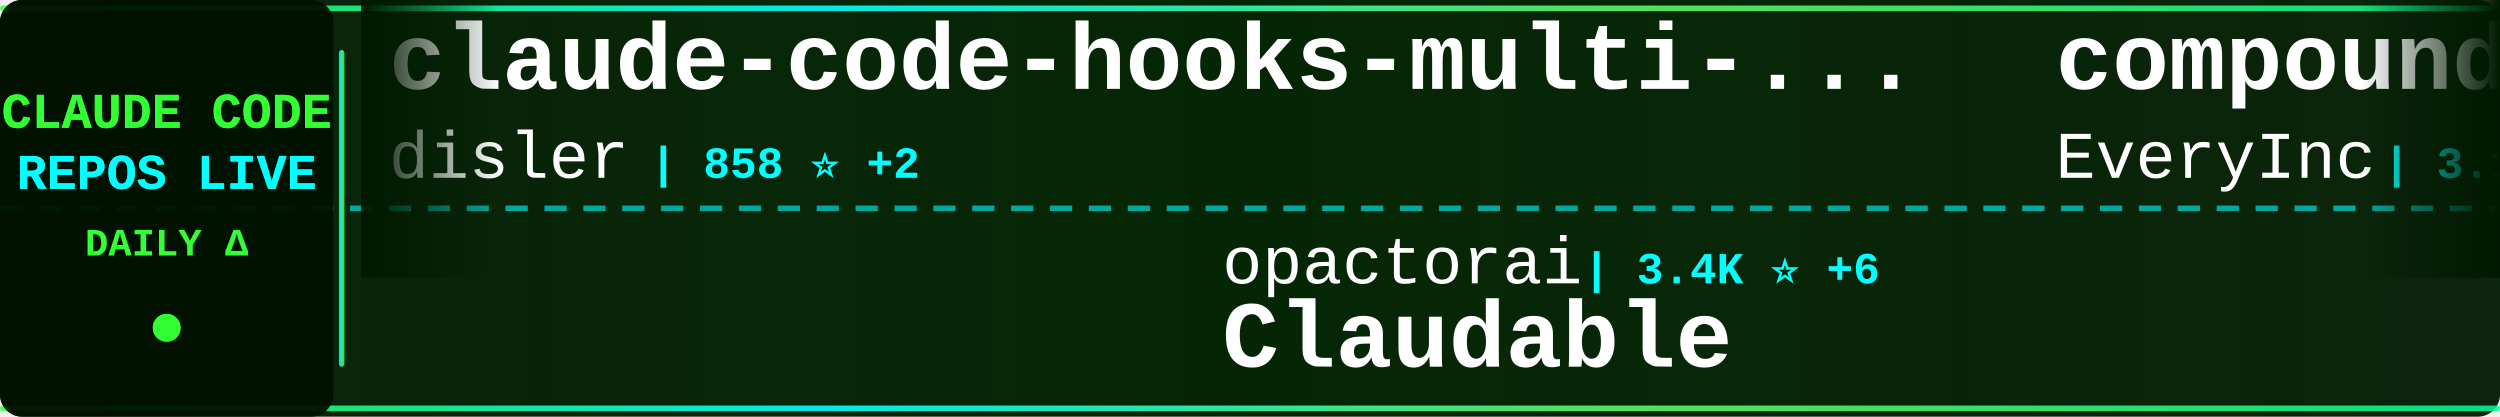
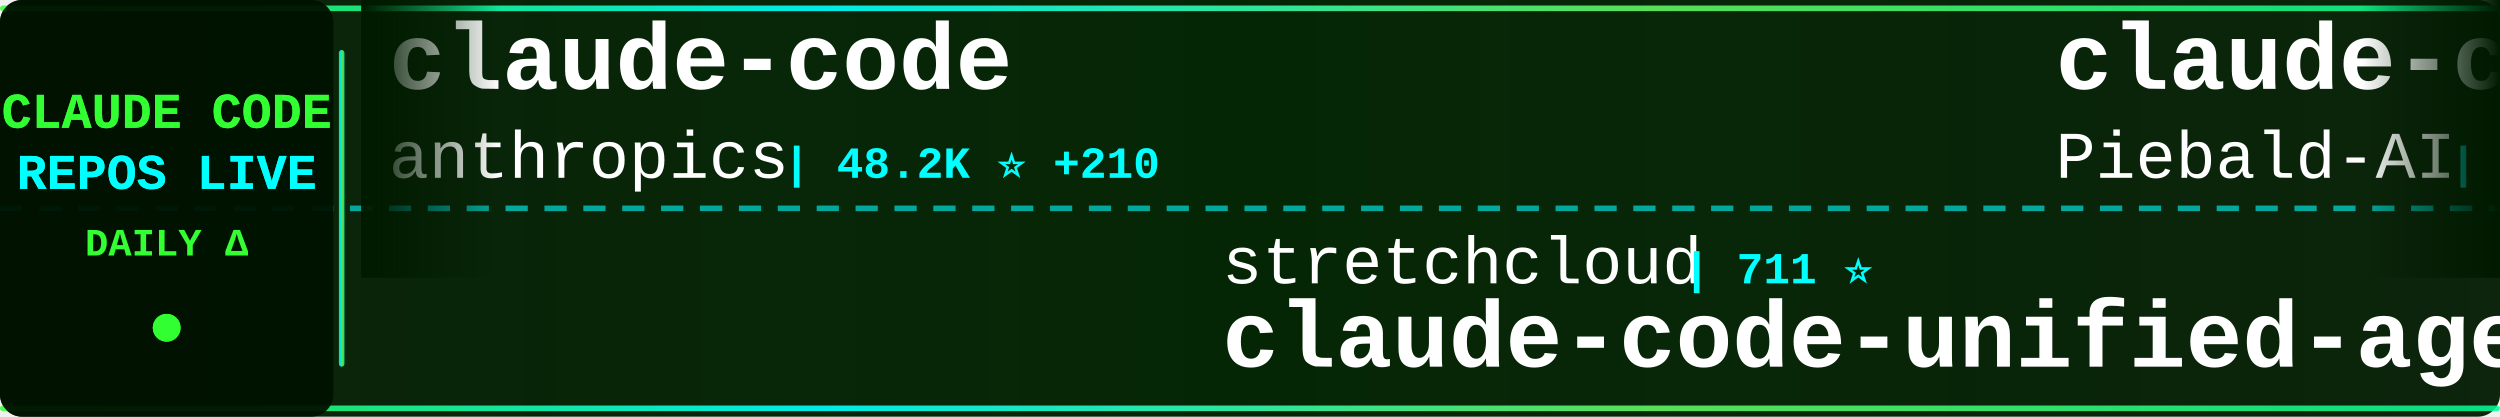
<svg xmlns="http://www.w3.org/2000/svg" width="900" height="150">
  <defs>
    <linearGradient id="tickerBg" x1="0%" y1="0%" x2="100%" y2="0%">
      <stop offset="0%" style="stop-color:#001a00;stop-opacity:0.95" />
      <stop offset="50%" style="stop-color:#002200;stop-opacity:0.98" />
      <stop offset="100%" style="stop-color:#001a00;stop-opacity:0.95" />
    </linearGradient>
    <linearGradient id="borderGrad" x1="0%" y1="0%" x2="100%" y2="0%">
      <stop offset="0%" style="stop-color:#33ff33;stop-opacity:0.85">
        <animate attributeName="stop-opacity" values="0.85;1;0.85" dur="2s" repeatCount="indefinite" />
      </stop>
      <stop offset="33%" style="stop-color:#00ffff;stop-opacity:0.9">
        <animate attributeName="stop-opacity" values="0.9;1;0.9" dur="2.2s" repeatCount="indefinite" />
      </stop>
      <stop offset="66%" style="stop-color:#66ff66;stop-opacity:0.85">
        <animate attributeName="stop-opacity" values="0.85;1;0.85" dur="1.8s" repeatCount="indefinite" />
      </stop>
      <stop offset="100%" style="stop-color:#00ff99;stop-opacity:0.85">
        <animate attributeName="stop-opacity" values="0.85;1;0.85" dur="2s" repeatCount="indefinite" />
      </stop>
    </linearGradient>
    <filter id="textGlow">
      <feGaussianBlur stdDeviation="0.1" result="coloredBlur" />
      <feMerge>
        <feMergeNode in="coloredBlur" />
        <feMergeNode in="SourceGraphic" />
      </feMerge>
    </filter>
    <filter id="metricGlow">
      <feGaussianBlur stdDeviation="0.2" result="coloredBlur" />
      <feMerge>
        <feMergeNode in="coloredBlur" />
        <feMergeNode in="SourceGraphic" />
      </feMerge>
    </filter>
    <linearGradient id="leftFade" x1="0%" y1="0%" x2="100%" y2="0%">
      <stop offset="0%" style="stop-color:#001a00;stop-opacity:1" />
      <stop offset="100%" style="stop-color:#001a00;stop-opacity:0" />
    </linearGradient>
    <linearGradient id="rightFade" x1="0%" y1="0%" x2="100%" y2="0%">
      <stop offset="0%" style="stop-color:#001a00;stop-opacity:0" />
      <stop offset="100%" style="stop-color:#001a00;stop-opacity:1" />
    </linearGradient>
  </defs>
  <rect width="900" height="150" fill="url(#tickerBg)" rx="8" />
  <rect x="0" y="2" width="900" height="2" fill="url(#borderGrad)" rx="1" />
  <rect x="0" y="146" width="900" height="2" fill="url(#borderGrad)" rx="1" />
  <line x1="0" y1="75" x2="900" y2="75" stroke="#00ffff" stroke-width="2" stroke-dasharray="8 6" opacity="0.6" />
  <rect x="0" y="0" width="120" height="150" fill="#001100" opacity="0.95" rx="8" />
  <text x="60" y="46" font-family="'Courier New', monospace" font-size="18" font-weight="bold" fill="#33ff33" text-anchor="middle" filter="url(#textGlow)">
    CLAUDE CODE
  </text>
  <text x="60" y="68" font-family="'Courier New', monospace" font-size="18" font-weight="bold" fill="#00ffff" text-anchor="middle" filter="url(#textGlow)">
    REPOS LIVE
  </text>
  <text x="60" y="92" font-family="'Courier New', monospace" font-size="14" font-weight="bold" fill="#33ff33" text-anchor="middle">
    DAILY Δ
  </text>
  <circle cx="60" cy="118" r="5" fill="#33ff33" filter="url(#metricGlow)">
    <animate attributeName="r" values="4;6;4" dur="1.5s" repeatCount="indefinite" />
    <animate attributeName="opacity" values="0.6;1;0.6" dur="1.5s" repeatCount="indefinite" />
  </circle>
  <rect x="122" y="18" width="2" height="114" fill="url(#borderGrad)" rx="1" />
  <clipPath id="tickerClip">
    <rect x="130" y="0" width="770" height="150" />
  </clipPath>
  <g clip-path="url(#tickerClip)">
    <g id="tickerItems">
      <animateTransform attributeName="transform" attributeType="XML" type="translate" from="0 0" to="-3000 0" dur="54s" repeatCount="indefinite" />
      <g transform="translate(0, 0)">
-         <text x="140" y="32" font-family="'Courier New', monospace" font-size="34" font-weight="bold" fill="#ffffff">claude-code-hooks-multi-...</text>
-         <text x="140" y="64" font-family="'Courier New', monospace" font-size="24" font-weight="normal" fill="#ffffff" opacity="1.0">disler</text>
-         <text x="234" y="64" font-family="'Courier New', monospace" font-size="16" font-weight="bold" fill="#00ffff"> | 858 ⭐ +2</text>
+         <text x="140" y="32" font-family="'Courier New', monospace" font-size="34" font-weight="bold" fill="#ffffff">claude-code</text>
+         <text x="140" y="64" font-family="'Courier New', monospace" font-size="24" font-weight="normal" fill="#ffffff" opacity="1.0">anthropics</text>
+         <text x="282" y="64" font-family="'Courier New', monospace" font-size="16" font-weight="bold" fill="#00ffff"> | 48.2K ⭐ +210</text>
      </g>
      <g transform="translate(300, 0)">
-         <text x="140" y="102" font-family="'Courier New', monospace" font-size="24" font-weight="normal" fill="#ffffff" opacity="1.0">opactorai</text>
-         <text x="270" y="102" font-family="'Courier New', monospace" font-size="16" font-weight="bold" fill="#00ffff"> | 3.4K ⭐ +6</text>
-         <text x="140" y="132" font-family="'Courier New', monospace" font-size="34" font-weight="bold" fill="#ffffff">Claudable</text>
+         <text x="140" y="102" font-family="'Courier New', monospace" font-size="24" font-weight="normal" fill="#ffffff" opacity="1.0">stretchcloud</text>
+         <text x="306" y="102" font-family="'Courier New', monospace" font-size="16" font-weight="bold" fill="#00ffff"> | 711 ⭐</text>
+         <text x="140" y="132" font-family="'Courier New', monospace" font-size="34" font-weight="bold" fill="#ffffff">claude-code-unified-agen...</text>
      </g>
      <g transform="translate(600, 0)">
-         <text x="140" y="32" font-family="'Courier New', monospace" font-size="34" font-weight="bold" fill="#ffffff">compound-engineering-plu...</text>
-         <text x="140" y="64" font-family="'Courier New', monospace" font-size="24" font-weight="normal" fill="#ffffff" opacity="1.0">EveryInc</text>
-         <text x="258" y="64" font-family="'Courier New', monospace" font-size="16" font-weight="bold" fill="#00ffff"> | 3.1K ⭐ +29</text>
+         <text x="140" y="32" font-family="'Courier New', monospace" font-size="34" font-weight="bold" fill="#ffffff">claude-code-system-promp...</text>
+         <text x="140" y="64" font-family="'Courier New', monospace" font-size="24" font-weight="normal" fill="#ffffff" opacity="1.0">Piebald-AI</text>
+         <text x="282" y="64" font-family="'Courier New', monospace" font-size="16" font-weight="bold" fill="#00ffff"> | 2.0K ⭐ +69</text>
      </g>
      <g transform="translate(900, 0)">
-         <text x="140" y="102" font-family="'Courier New', monospace" font-size="24" font-weight="normal" fill="#ffffff" opacity="1.0">steipete</text>
-         <text x="258" y="102" font-family="'Courier New', monospace" font-size="16" font-weight="bold" fill="#00ffff"> | 5.4K ⭐ +12</text>
-         <text x="140" y="132" font-family="'Courier New', monospace" font-size="34" font-weight="bold" fill="#ffffff">agent-rules</text>
+         <text x="140" y="102" font-family="'Courier New', monospace" font-size="24" font-weight="normal" fill="#ffffff" opacity="1.0">iannuttall</text>
+         <text x="282" y="102" font-family="'Courier New', monospace" font-size="16" font-weight="bold" fill="#00ffff"> | 1.9K ⭐</text>
+         <text x="140" y="132" font-family="'Courier New', monospace" font-size="34" font-weight="bold" fill="#ffffff">claude-agents</text>
      </g>
      <g transform="translate(1200, 0)">
+         <text x="140" y="32" font-family="'Courier New', monospace" font-size="34" font-weight="bold" fill="#ffffff">Claudable</text>
+         <text x="140" y="64" font-family="'Courier New', monospace" font-size="24" font-weight="normal" fill="#ffffff" opacity="1.0">opactorai</text>
+         <text x="270" y="64" font-family="'Courier New', monospace" font-size="16" font-weight="bold" fill="#00ffff"> | 3.4K ⭐ +7</text>
+       </g>
+       <g transform="translate(1500, 0)">
+         <text x="140" y="102" font-family="'Courier New', monospace" font-size="24" font-weight="normal" fill="#ffffff" opacity="1.0">steipete</text>
+         <text x="258" y="102" font-family="'Courier New', monospace" font-size="16" font-weight="bold" fill="#00ffff"> | 962 ⭐ +1</text>
+         <text x="140" y="132" font-family="'Courier New', monospace" font-size="34" font-weight="bold" fill="#ffffff">claude-code-mcp</text>
+       </g>
+       <g transform="translate(1800, 0)">
+         <text x="140" y="32" font-family="'Courier New', monospace" font-size="34" font-weight="bold" fill="#ffffff">claude-code.nvim</text>
+         <text x="140" y="64" font-family="'Courier New', monospace" font-size="24" font-weight="normal" fill="#ffffff" opacity="1.0">greggh</text>
+         <text x="234" y="64" font-family="'Courier New', monospace" font-size="16" font-weight="bold" fill="#00ffff"> | 1.6K ⭐ +3</text>
+       </g>
+       <g transform="translate(2100, 0)">
+         <text x="140" y="102" font-family="'Courier New', monospace" font-size="24" font-weight="normal" fill="#ffffff" opacity="1.0">gurusup</text>
+         <text x="246" y="102" font-family="'Courier New', monospace" font-size="16" font-weight="bold" fill="#00ffff"> | 63 ⭐ -1</text>
+         <text x="140" y="132" font-family="'Courier New', monospace" font-size="34" font-weight="bold" fill="#ffffff">claude-code-demo</text>
+       </g>
+       <g transform="translate(2400, 0)">
+         <text x="140" y="32" font-family="'Courier New', monospace" font-size="34" font-weight="bold" fill="#ffffff">vibe-coding</text>
+         <text x="140" y="64" font-family="'Courier New', monospace" font-size="24" font-weight="normal" fill="#ffffff" opacity="1.0">EnzeD</text>
+         <text x="222" y="64" font-family="'Courier New', monospace" font-size="16" font-weight="bold" fill="#00ffff"> | 3.2K ⭐ +42</text>
+       </g>
+       <g transform="translate(2700, 0)">
+         <text x="140" y="102" font-family="'Courier New', monospace" font-size="24" font-weight="normal" fill="#ffffff" opacity="1.0">disler</text>
+         <text x="234" y="102" font-family="'Courier New', monospace" font-size="16" font-weight="bold" fill="#00ffff"> | 2.0K ⭐ +4</text>
+         <text x="140" y="132" font-family="'Courier New', monospace" font-size="34" font-weight="bold" fill="#ffffff">claude-code-hooks-master...</text>
+       </g>
+       <g transform="translate(3000, 0)">
        <text x="140" y="32" font-family="'Courier New', monospace" font-size="34" font-weight="bold" fill="#ffffff">claude-code</text>
        <text x="140" y="64" font-family="'Courier New', monospace" font-size="24" font-weight="normal" fill="#ffffff" opacity="1.0">anthropics</text>
-         <text x="282" y="64" font-family="'Courier New', monospace" font-size="16" font-weight="bold" fill="#00ffff"> | 48.0K ⭐ +284</text>
+         <text x="282" y="64" font-family="'Courier New', monospace" font-size="16" font-weight="bold" fill="#00ffff"> | 48.2K ⭐ +210</text>
      </g>
-       <g transform="translate(1500, 0)">
-         <text x="140" y="102" font-family="'Courier New', monospace" font-size="24" font-weight="normal" fill="#ffffff" opacity="1.0">BeehiveInnovations</text>
-         <text x="378" y="102" font-family="'Courier New', monospace" font-size="16" font-weight="bold" fill="#00ffff"> | 10.6K ⭐ +15</text>
-         <text x="140" y="132" font-family="'Courier New', monospace" font-size="34" font-weight="bold" fill="#ffffff">pal-mcp-server</text>
-       </g>
-       <g transform="translate(1800, 0)">
-         <text x="140" y="32" font-family="'Courier New', monospace" font-size="34" font-weight="bold" fill="#ffffff">claude-code-guide</text>
-         <text x="140" y="64" font-family="'Courier New', monospace" font-size="24" font-weight="normal" fill="#ffffff" opacity="1.0">zebbern</text>
-         <text x="246" y="64" font-family="'Courier New', monospace" font-size="16" font-weight="bold" fill="#00ffff"> | 2.8K ⭐ +2</text>
-       </g>
-       <g transform="translate(2100, 0)">
+       <g transform="translate(3300, 0)">
        <text x="140" y="102" font-family="'Courier New', monospace" font-size="24" font-weight="normal" fill="#ffffff" opacity="1.0">stretchcloud</text>
-         <text x="306" y="102" font-family="'Courier New', monospace" font-size="16" font-weight="bold" fill="#00ffff"> | 711 ⭐ +1</text>
+         <text x="306" y="102" font-family="'Courier New', monospace" font-size="16" font-weight="bold" fill="#00ffff"> | 711 ⭐</text>
        <text x="140" y="132" font-family="'Courier New', monospace" font-size="34" font-weight="bold" fill="#ffffff">claude-code-unified-agen...</text>
      </g>
-       <g transform="translate(2400, 0)">
-         <text x="140" y="32" font-family="'Courier New', monospace" font-size="34" font-weight="bold" fill="#ffffff">claude-code-hub</text>
-         <text x="140" y="64" font-family="'Courier New', monospace" font-size="24" font-weight="normal" fill="#ffffff" opacity="1.0">zsio</text>
-         <text x="210" y="64" font-family="'Courier New', monospace" font-size="16" font-weight="bold" fill="#00ffff"> | 138 ⭐ +2</text>
-       </g>
-       <g transform="translate(2700, 0)">
-         <text x="140" y="102" font-family="'Courier New', monospace" font-size="24" font-weight="normal" fill="#ffffff" opacity="1.0">shareAI-lab</text>
-         <text x="294" y="102" font-family="'Courier New', monospace" font-size="16" font-weight="bold" fill="#00ffff"> | 11.7K ⭐ +16</text>
-         <text x="140" y="132" font-family="'Courier New', monospace" font-size="34" font-weight="bold" fill="#ffffff">analysis_claude_code</text>
-       </g>
-       <g transform="translate(3000, 0)">
-         <text x="140" y="32" font-family="'Courier New', monospace" font-size="34" font-weight="bold" fill="#ffffff">claude-code-hooks-multi-...</text>
-         <text x="140" y="64" font-family="'Courier New', monospace" font-size="24" font-weight="normal" fill="#ffffff" opacity="1.0">disler</text>
-         <text x="234" y="64" font-family="'Courier New', monospace" font-size="16" font-weight="bold" fill="#00ffff"> | 858 ⭐ +2</text>
-       </g>
-       <g transform="translate(3300, 0)">
-         <text x="140" y="102" font-family="'Courier New', monospace" font-size="24" font-weight="normal" fill="#ffffff" opacity="1.0">opactorai</text>
-         <text x="270" y="102" font-family="'Courier New', monospace" font-size="16" font-weight="bold" fill="#00ffff"> | 3.4K ⭐ +6</text>
-         <text x="140" y="132" font-family="'Courier New', monospace" font-size="34" font-weight="bold" fill="#ffffff">Claudable</text>
-       </g>
      <g transform="translate(3600, 0)">
-         <text x="140" y="32" font-family="'Courier New', monospace" font-size="34" font-weight="bold" fill="#ffffff">compound-engineering-plu...</text>
-         <text x="140" y="64" font-family="'Courier New', monospace" font-size="24" font-weight="normal" fill="#ffffff" opacity="1.0">EveryInc</text>
-         <text x="258" y="64" font-family="'Courier New', monospace" font-size="16" font-weight="bold" fill="#00ffff"> | 3.1K ⭐ +29</text>
+         <text x="140" y="32" font-family="'Courier New', monospace" font-size="34" font-weight="bold" fill="#ffffff">claude-code-system-promp...</text>
+         <text x="140" y="64" font-family="'Courier New', monospace" font-size="24" font-weight="normal" fill="#ffffff" opacity="1.0">Piebald-AI</text>
+         <text x="282" y="64" font-family="'Courier New', monospace" font-size="16" font-weight="bold" fill="#00ffff"> | 2.0K ⭐ +69</text>
      </g>
      <g transform="translate(3900, 0)">
-         <text x="140" y="102" font-family="'Courier New', monospace" font-size="24" font-weight="normal" fill="#ffffff" opacity="1.0">steipete</text>
-         <text x="258" y="102" font-family="'Courier New', monospace" font-size="16" font-weight="bold" fill="#00ffff"> | 5.4K ⭐ +12</text>
-         <text x="140" y="132" font-family="'Courier New', monospace" font-size="34" font-weight="bold" fill="#ffffff">agent-rules</text>
+         <text x="140" y="102" font-family="'Courier New', monospace" font-size="24" font-weight="normal" fill="#ffffff" opacity="1.0">iannuttall</text>
+         <text x="282" y="102" font-family="'Courier New', monospace" font-size="16" font-weight="bold" fill="#00ffff"> | 1.9K ⭐</text>
+         <text x="140" y="132" font-family="'Courier New', monospace" font-size="34" font-weight="bold" fill="#ffffff">claude-agents</text>
      </g>
    </g>
  </g>
  <rect x="130" y="0" width="50" height="100" fill="url(#leftFade)" />
  <rect x="850" y="0" width="50" height="100" fill="url(#rightFade)" />
</svg>
